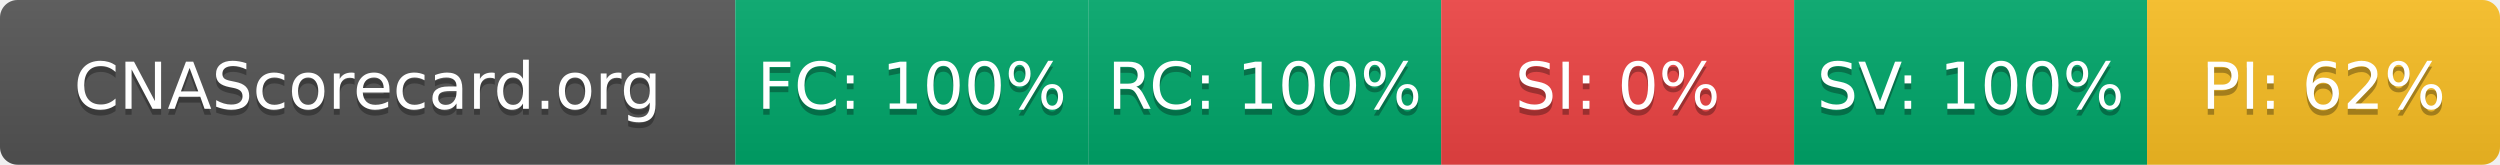
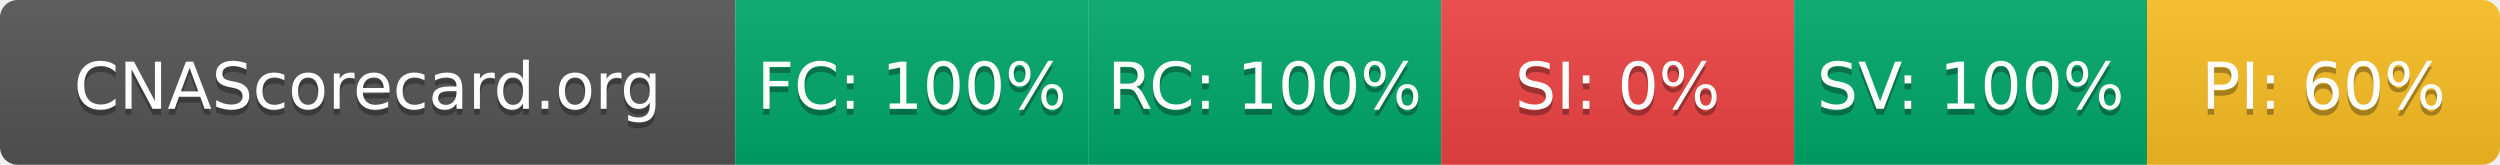
- <svg xmlns="http://www.w3.org/2000/svg" width="425" height="28" role="img" aria-label="CNAScorecard.org: FC:100% RC:100% SI:0% SV:100% PI:62%">
+ <svg xmlns="http://www.w3.org/2000/svg" width="425" height="28" role="img" aria-label="CNAScorecard.org: FC:100% RC:100% SI:0% SV:100% PI:60%">
  <linearGradient id="s" x2="0" y2="100%">
    <stop offset="0" stop-color="#bbb" stop-opacity=".1" />
    <stop offset="1" stop-opacity=".1" />
  </linearGradient>
  <clipPath id="r">
    <rect width="425" height="28" rx="3" fill="#fff" />
  </clipPath>
  <g clip-path="url(#r)">
    <rect width="125" height="28" fill="#555" />
    <rect x="125" width="60" height="28" fill="#00A86B" />
    <rect x="185" width="60" height="28" fill="#00A86B" />
    <rect x="245" width="60" height="28" fill="#EF4444" />
    <rect x="305" width="60" height="28" fill="#00A86B" />
    <rect x="365" width="60" height="28" fill="#FBBF24" />
    <rect width="425" height="28" fill="url(#s)" />
  </g>
  <g fill="#fff" text-anchor="middle" font-family="Verdana,Geneva,DejaVu Sans,sans-serif" text-rendering="geometricPrecision" font-size="110">
    <text aria-hidden="true" x="625" y="195" fill="#010101" fill-opacity=".3" transform="scale(.1)" textLength="1050">CNAScorecard.org</text>
    <text x="625" y="185" transform="scale(.1)" fill="#fff" textLength="1050">CNAScorecard.org</text>
    <text aria-hidden="true" x="1550" y="195" fill="#010101" fill-opacity=".3" transform="scale(.1)" textLength="440">FC: 100%</text>
    <text x="1550" y="185" transform="scale(.1)" fill="#fff" textLength="440">FC: 100%</text>
    <text aria-hidden="true" x="2150" y="195" fill="#010101" fill-opacity=".3" transform="scale(.1)" textLength="440">RC: 100%</text>
    <text x="2150" y="185" transform="scale(.1)" fill="#fff" textLength="440">RC: 100%</text>
    <text aria-hidden="true" x="2750" y="195" fill="#010101" fill-opacity=".3" transform="scale(.1)" textLength="330">SI: 0%</text>
    <text x="2750" y="185" transform="scale(.1)" fill="#fff" textLength="330">SI: 0%</text>
    <text aria-hidden="true" x="3350" y="195" fill="#010101" fill-opacity=".3" transform="scale(.1)" textLength="440">SV: 100%</text>
    <text x="3350" y="185" transform="scale(.1)" fill="#fff" textLength="440">SV: 100%</text>
-     <text aria-hidden="true" x="3950" y="195" fill="#010101" fill-opacity=".3" transform="scale(.1)" textLength="385">PI: 62%</text>
-     <text x="3950" y="185" transform="scale(.1)" fill="#fff" textLength="385">PI: 62%</text>
+     <text aria-hidden="true" x="3950" y="195" fill="#010101" fill-opacity=".3" transform="scale(.1)" textLength="385">PI: 60%</text>
+     <text x="3950" y="185" transform="scale(.1)" fill="#fff" textLength="385">PI: 60%</text>
  </g>
</svg>
